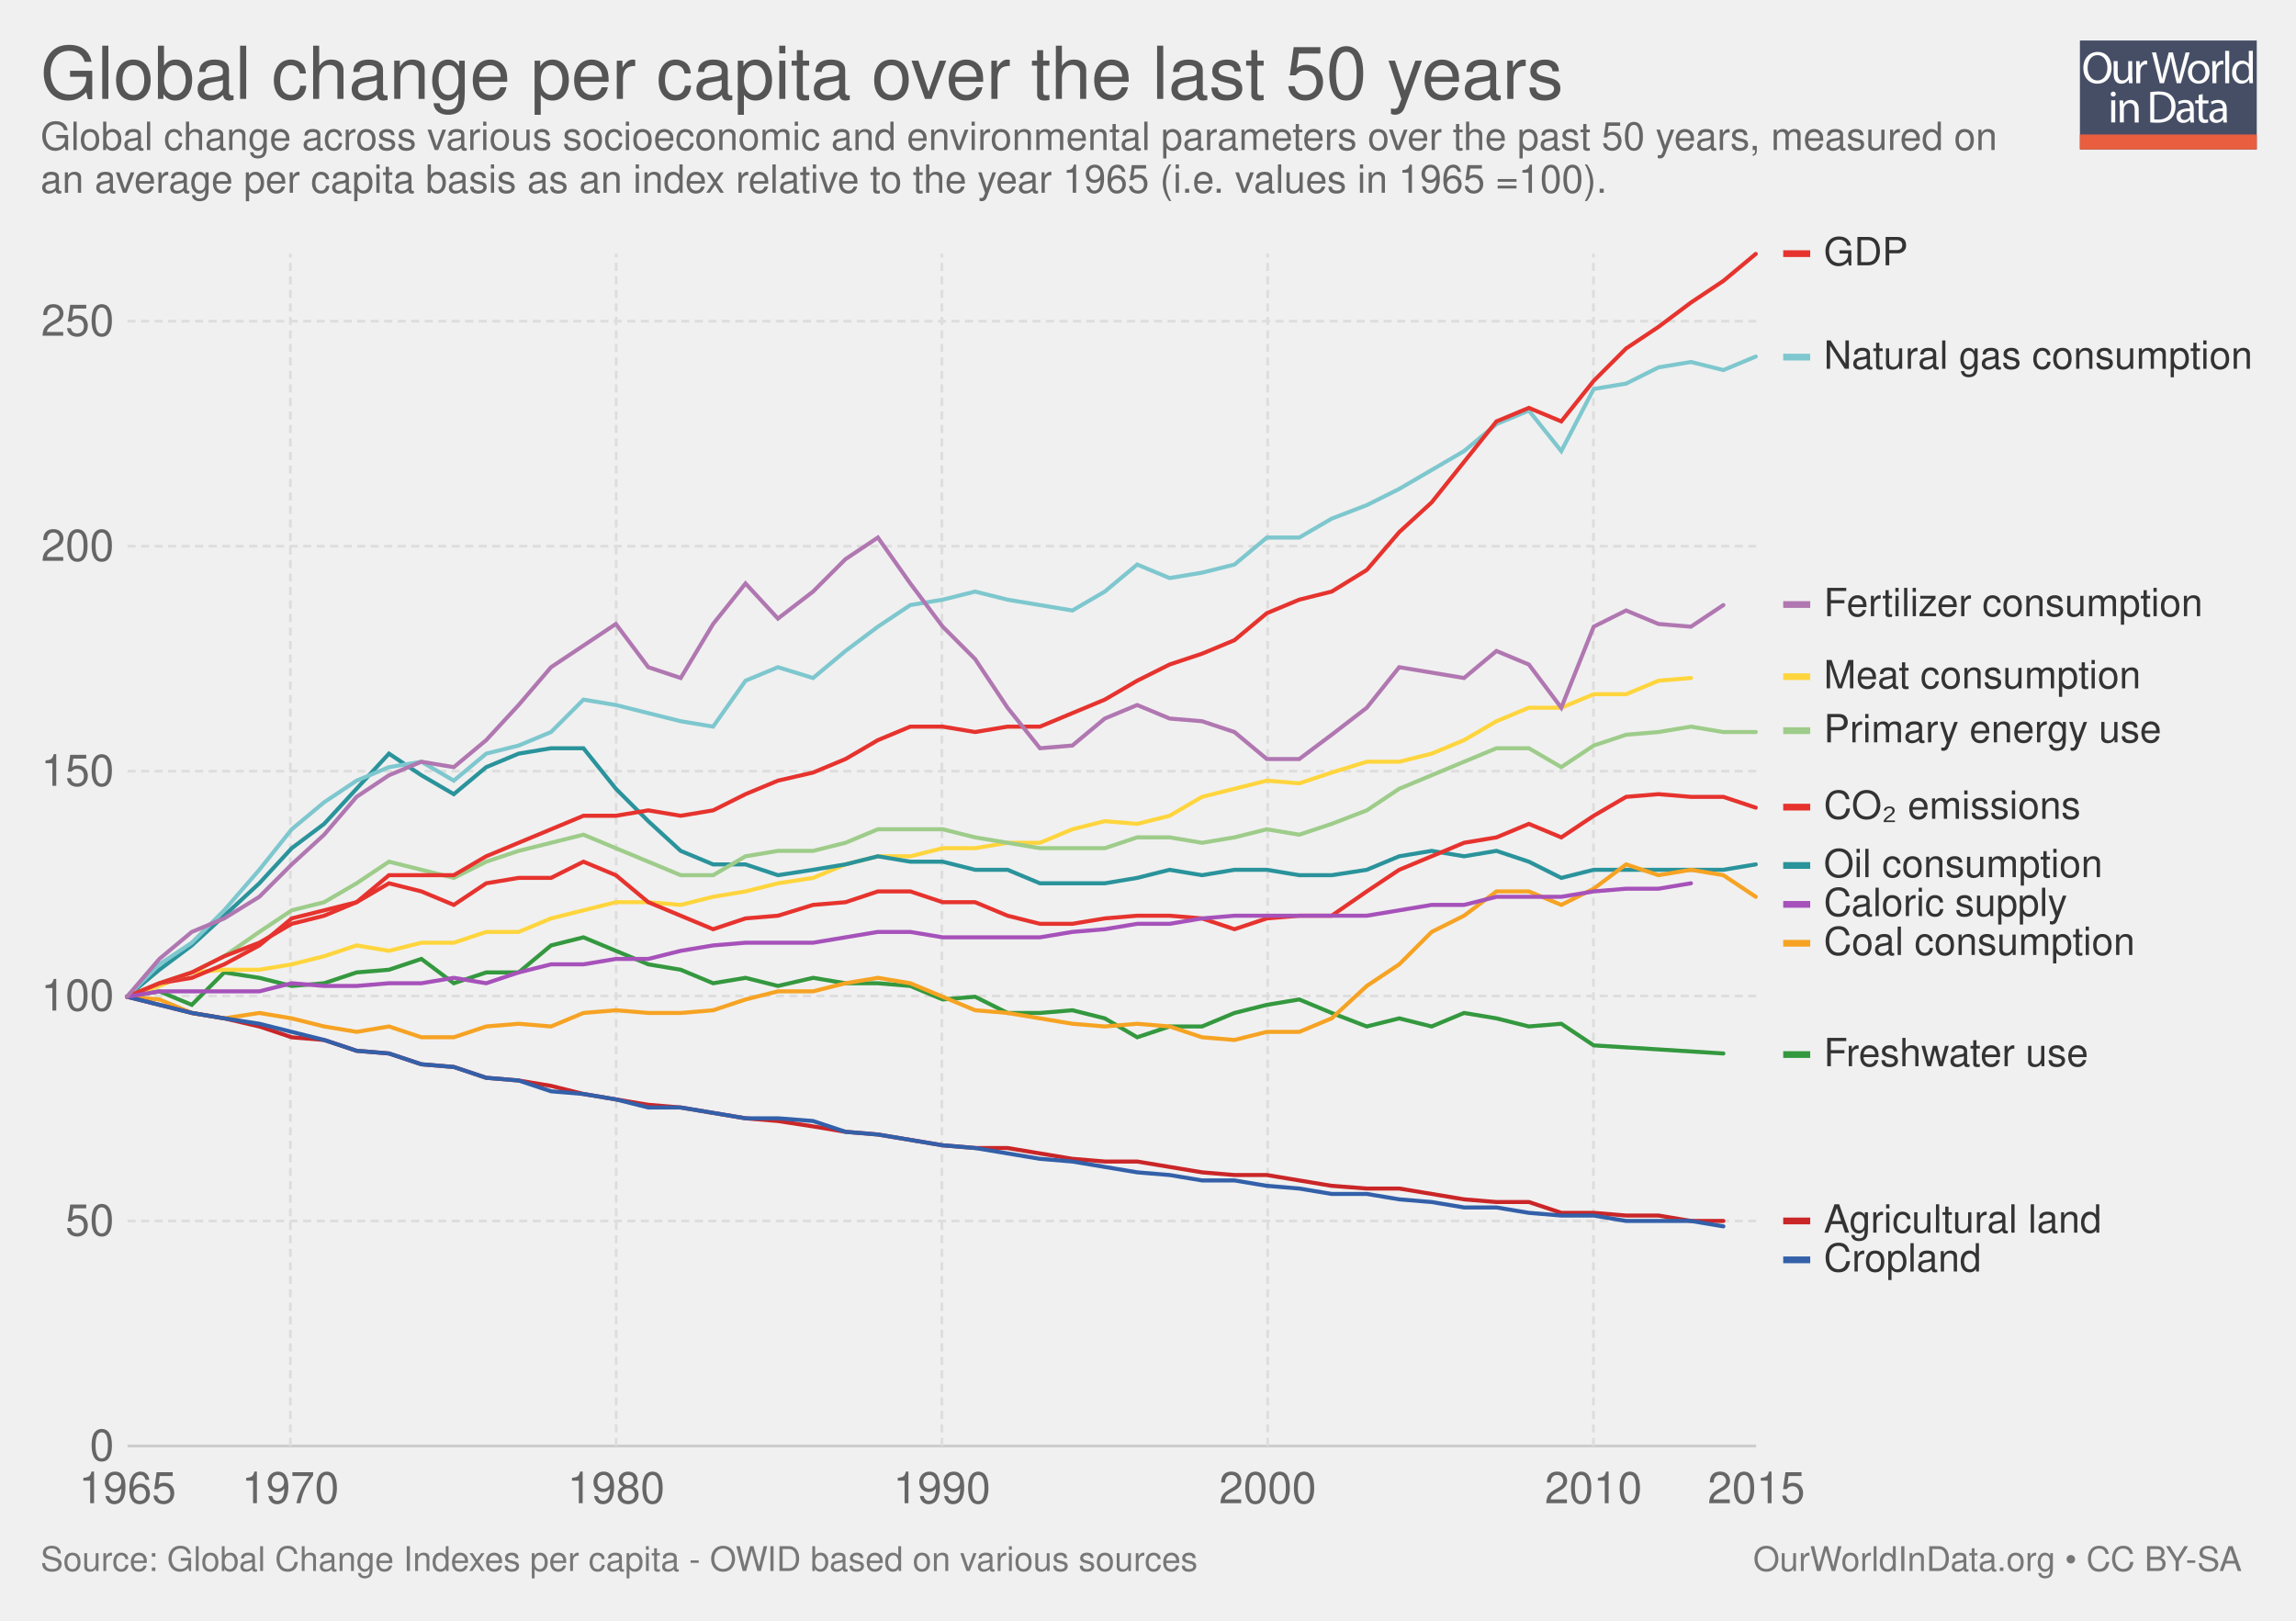
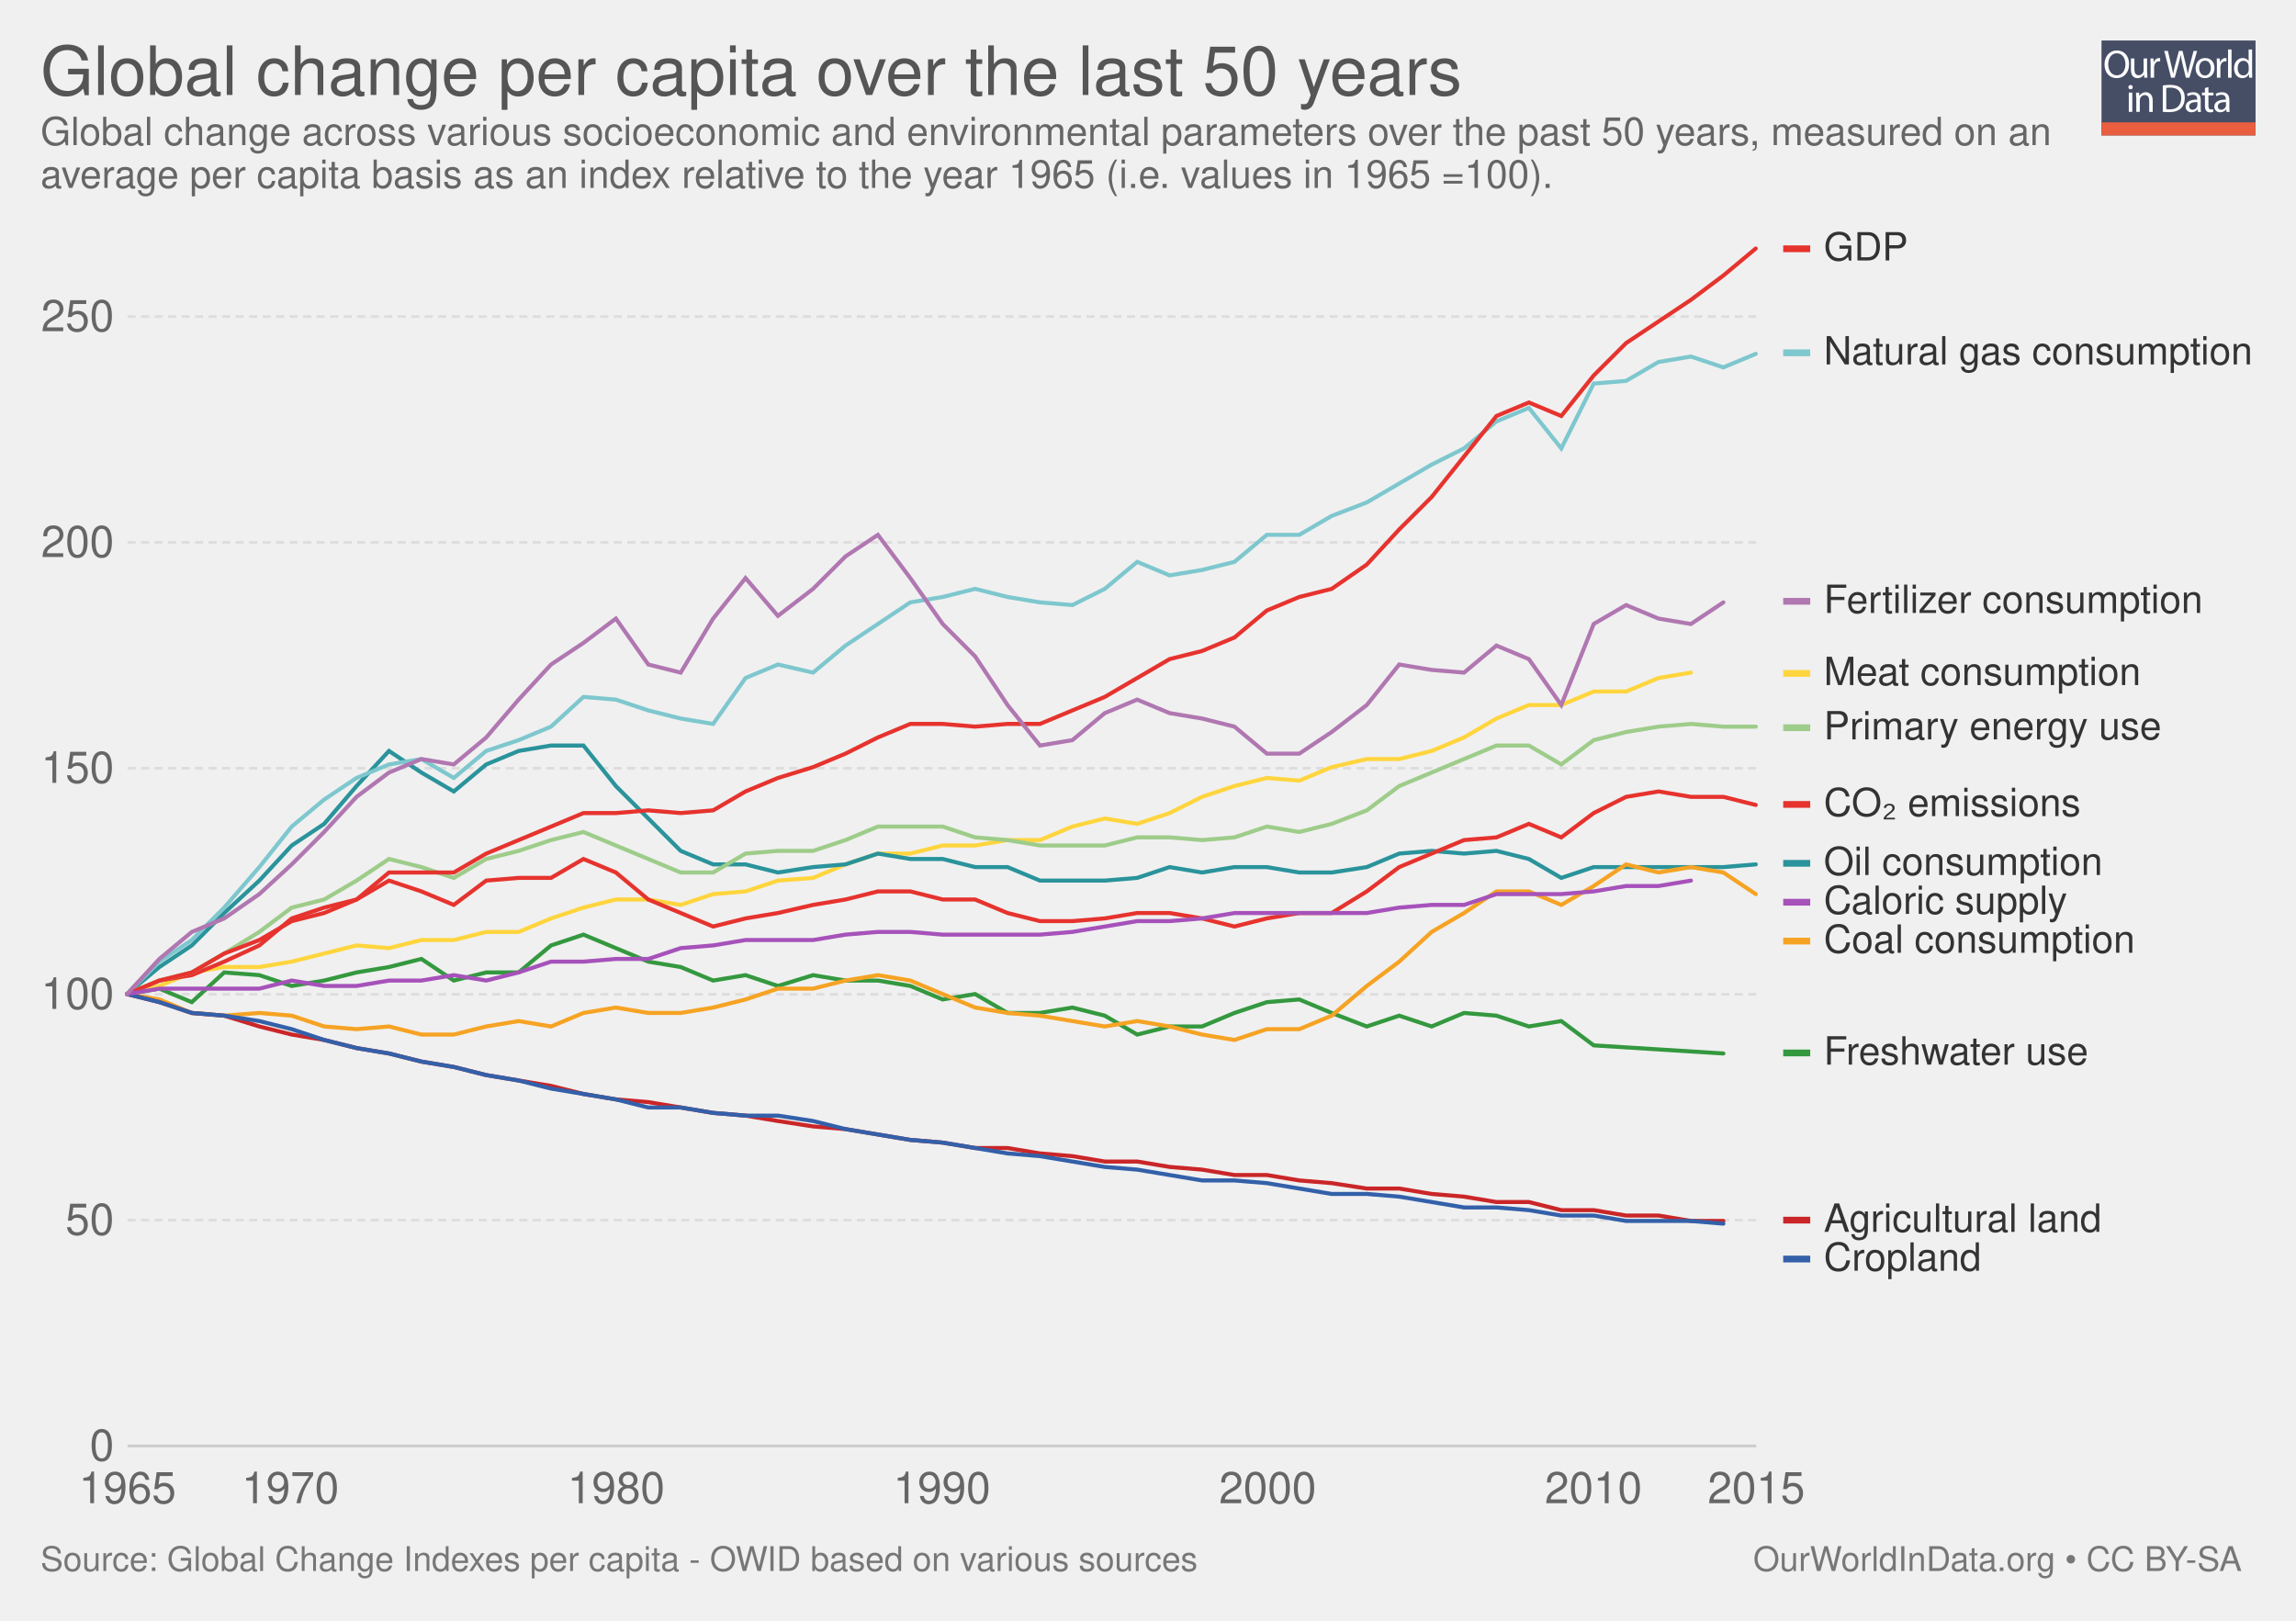
<svg xmlns="http://www.w3.org/2000/svg" xmlns:xlink="http://www.w3.org/1999/xlink" version="1.1" style="font-family: 'Helvetica Neue', Helvetica, Arial, sans-serif; font-size: 18px; background-color: white; text-rendering: optimizeLegibility; -webkit-font-smoothing: antialiased;" width="850" height="600">
  <g class="ChartTab">
    <g class="HeaderView">
-       <g opacity="0.8" transform="translate(770, 15) scale(0.31)">
+       <g opacity="0.8" transform="translate(778, 15) scale(0.27)">
        <a xlink:href="https://ourworldindata.org" target="_blank">
          <g>
            <rect x="0" y="0" fill="#1B2543" width="211.2" height="130.1" />
            <rect x="0" y="112.2" fill="#E63912" width="211.2" height="17.9" />
            <g>
              <rect x="1.2" y="12.3" fill="none" width="210.2" height="99.2" />
              <path fill="#FFFFFF" d="M37.8,32.2c0,12.7-7.7,19.4-17.1,19.4c-9.7,0-16.6-7.5-16.6-18.7c0-11.7,7.3-19.3,17.1-19.3 C31.3,13.7,37.8,21.3,37.8,32.2z M9.2,32.8c0,7.9,4.3,14.9,11.8,14.9c7.5,0,11.8-6.9,11.8-15.3c0-7.3-3.8-14.9-11.8-14.9 C13.1,17.5,9.2,24.8,9.2,32.8z" />
              <path fill="#FFFFFF" d="M62.7,43.8c0,2.7,0.1,5.1,0.2,7.2h-4.3l-0.3-4.3h-0.1c-1.3,2.1-4,4.9-8.8,4.9c-4.2,0-9.1-2.3-9.1-11.6 V24.6h4.8v14.6c0,5,1.5,8.4,5.9,8.4c3.2,0,5.5-2.2,6.3-4.4c0.3-0.7,0.4-1.6,0.4-2.5V24.6h4.8V43.8z" />
              <path fill="#FFFFFF" d="M67.3,32.8c0-3.1-0.1-5.8-0.2-8.2h4.2l0.2,5.2h0.2c1.2-3.5,4.1-5.8,7.3-5.8c0.5,0,0.9,0.1,1.4,0.2v4.5 c-0.5-0.1-1-0.2-1.6-0.2c-3.4,0-5.8,2.6-6.5,6.2c-0.1,0.7-0.2,1.4-0.2,2.2V51h-4.8V32.8z" />
              <path fill="#FFFFFF" d="M95.4,51l-9.4-36.8h5l4.4,18.6c1.1,4.6,2.1,9.2,2.7,12.7h0.1c0.6-3.7,1.8-8,3-12.8l4.9-18.5h5l4.5,18.7 c1,4.4,2,8.7,2.6,12.6h0.1c0.8-4,1.8-8.1,3-12.7l4.9-18.5h4.9L120.6,51h-5L111,31.9c-1.1-4.7-1.9-8.3-2.4-12h-0.1 c-0.7,3.7-1.5,7.3-2.8,12L100.4,51H95.4z" />
              <path fill="#FFFFFF" d="M154.9,37.6c0,9.8-6.8,14-13.2,14c-7.2,0-12.7-5.2-12.7-13.6c0-8.8,5.8-14,13.1-14 C149.8,24,154.9,29.5,154.9,37.6z M133.9,37.9c0,5.8,3.3,10.1,8,10.1c4.6,0,8-4.3,8-10.3c0-4.5-2.2-10.1-7.9-10.1 C136.3,27.6,133.9,32.8,133.9,37.9z" />
              <path fill="#FFFFFF" d="M158.2,32.8c0-3.1-0.1-5.8-0.2-8.2h4.2l0.2,5.2h0.2c1.2-3.5,4.1-5.8,7.3-5.8c0.5,0,0.9,0.1,1.4,0.2v4.5 c-0.5-0.1-1-0.2-1.6-0.2c-3.4,0-5.8,2.6-6.5,6.2c-0.1,0.7-0.2,1.4-0.2,2.2V51h-4.8V32.8z" />
              <path fill="#FFFFFF" d="M173.5,12.3h4.8V51h-4.8V12.3z" />
              <path fill="#FFFFFF" d="M206.5,12.3v31.9c0,2.3,0.1,5,0.2,6.8h-4.3l-0.2-4.6H202c-1.5,2.9-4.7,5.2-9,5.2 c-6.4,0-11.3-5.4-11.3-13.4c-0.1-8.8,5.4-14.2,11.9-14.2c4,0,6.8,1.9,8,4h0.1V12.3H206.5z M201.7,35.4c0-0.6-0.1-1.4-0.2-2 c-0.7-3.1-3.3-5.6-6.9-5.6c-5,0-7.9,4.4-7.9,10.2c0,5.3,2.6,9.8,7.8,9.8c3.2,0,6.2-2.1,7.1-5.7c0.2-0.7,0.2-1.3,0.2-2.1V35.4z" />
              <path fill="#FFFFFF" d="M42.8,64c0.1,1.6-1.1,2.9-3.1,2.9c-1.7,0-2.9-1.3-2.9-2.9c0-1.7,1.3-3,3-3C41.7,61,42.8,62.3,42.8,64z M37.4,97.8V71.4h4.8v26.4H37.4z" />
              <path fill="#FFFFFF" d="M47.5,78.6c0-2.7-0.1-5-0.2-7.1h4.3l0.3,4.4h0.1c1.3-2.5,4.4-5,8.8-5c3.7,0,9.4,2.2,9.4,11.2v15.8h-4.8 V82.6c0-4.3-1.6-7.8-6.1-7.8c-3.2,0-5.6,2.2-6.5,4.9c-0.2,0.6-0.3,1.4-0.3,2.2v15.9h-4.8V78.6z" />
              <path fill="#FFFFFF" d="M84,61.6c2.9-0.4,6.3-0.8,10.1-0.8c6.8,0,11.7,1.6,14.9,4.6c3.3,3,5.2,7.3,5.2,13.2c0,6-1.9,10.9-5.3,14.3 c-3.4,3.4-9.1,5.3-16.3,5.3c-3.4,0-6.2-0.2-8.6-0.4V61.6z M88.8,94.1c1.2,0.2,3,0.3,4.8,0.3c10.2,0,15.7-5.7,15.7-15.6 c0.1-8.7-4.9-14.2-14.9-14.2c-2.5,0-4.3,0.2-5.6,0.5V94.1z" />
              <path fill="#FFFFFF" d="M132.1,97.8l-0.4-3.3h-0.2c-1.5,2.1-4.3,3.9-8.1,3.9c-5.4,0-8.1-3.8-8.1-7.6c0-6.4,5.7-9.9,15.9-9.8v-0.5 c0-2.2-0.6-6.1-6-6.1c-2.5,0-5,0.8-6.9,2l-1.1-3.2c2.2-1.4,5.4-2.3,8.7-2.3c8.1,0,10.1,5.5,10.1,10.8v9.9c0,2.3,0.1,4.5,0.4,6.3 H132.1z M131.4,84.4c-5.3-0.1-11.2,0.8-11.2,5.9c0,3.1,2.1,4.6,4.5,4.6c3.4,0,5.6-2.2,6.4-4.4c0.2-0.5,0.3-1,0.3-1.5V84.4z" />
              <path fill="#FFFFFF" d="M146.6,63.9v7.6h6.9v3.7h-6.9v14.2c0,3.3,0.9,5.1,3.6,5.1c1.3,0,2.2-0.2,2.8-0.3l0.2,3.6 c-0.9,0.4-2.4,0.7-4.3,0.7c-2.2,0-4-0.7-5.2-2c-1.4-1.4-1.9-3.8-1.9-6.9V75.1h-4.1v-3.7h4.1v-6.3L146.6,63.9z" />
              <path fill="#FFFFFF" d="M171.4,97.8l-0.4-3.3h-0.2c-1.5,2.1-4.3,3.9-8.1,3.9c-5.4,0-8.1-3.8-8.1-7.6c0-6.4,5.7-9.9,15.9-9.8v-0.5 c0-2.2-0.6-6.1-6-6.1c-2.5,0-5,0.8-6.9,2l-1.1-3.2c2.2-1.4,5.4-2.3,8.7-2.3c8.1,0,10.1,5.5,10.1,10.8v9.9c0,2.3,0.1,4.5,0.4,6.3 H171.4z M170.7,84.4c-5.3-0.1-11.2,0.8-11.2,5.9c0,3.1,2.1,4.6,4.5,4.6c3.4,0,5.6-2.2,6.4-4.4c0.2-0.5,0.3-1,0.3-1.5V84.4z" />
            </g>
          </g>
        </a>
      </g>
      <a href="https://ourworldindata.org/grapher/global-change-per-capita-over-the-last-50-years" target="_blank">
-         <text font-size="27.00" x="15.0" y="36.6" fill="#555">
-           <tspan x="15" y="36.6">Global change per capita over the last 50 years</tspan>
+         <text font-size="25.20" x="15.0" y="35.2" fill="#555">
+           <tspan x="15" y="35.16">Global change per capita over the last 50 years</tspan>
        </text>
      </a>
-       <text font-size="14.40" x="15.0" y="55.5" fill="#666">
-         <tspan x="15" y="55.52">Global change across various socioeconomic and environmental parameters over the past 50 years, measured on</tspan>
-         <tspan x="15" y="71.36">an average per capita basis as an index relative to the year 1965 (i.e. values in 1965 =100).</tspan>
+       <text font-size="14.40" x="15.0" y="53.7" fill="#666">
+         <tspan x="15" y="53.72">Global change across various socioeconomic and environmental parameters over the past 50 years, measured on an</tspan>
+         <tspan x="15" y="69.56">average per capita basis as an index relative to the year 1965 (i.e. values in 1965 =100).</tspan>
      </text>
    </g>
    <g class="LineChart">
      <defs>
-         <clipPath id="boundsClip-83">
-           <rect x="37.216" y="0" width="830" height="925.2" />
+         <clipPath id="boundsClip-1">
+           <rect x="37.216" y="0" width="830" height="928.8" />
        </clipPath>
      </defs>
      <g class="AxisBoxView">
        <g class="HorizontalAxis">
          <text x="47.2" y="556.5" fill="#666" text-anchor="middle" font-size="16.2">1965</text>
          <text x="107.5" y="556.5" fill="#666" text-anchor="middle" font-size="16.2">1970</text>
          <text x="228.1" y="556.5" fill="#666" text-anchor="middle" font-size="16.2">1980</text>
          <text x="348.7" y="556.5" fill="#666" text-anchor="middle" font-size="16.2">1990</text>
          <text x="469.3" y="556.5" fill="#666" text-anchor="middle" font-size="16.2">2000</text>
          <text x="589.9" y="556.5" fill="#666" text-anchor="middle" font-size="16.2">2010</text>
          <text x="650.2" y="556.5" fill="#666" text-anchor="middle" font-size="16.2">2015</text>
        </g>
        <g class="VerticalAxis">
          <text x="42.22" y="535.3" fill="#666" dominant-baseline="middle" text-anchor="end" font-size="16.2">0</text>
-           <text x="42.22" y="452" fill="#666" dominant-baseline="middle" text-anchor="end" font-size="16.2">50</text>
-           <text x="42.22" y="368.7" fill="#666" dominant-baseline="middle" text-anchor="end" font-size="16.2">100</text>
-           <text x="42.22" y="285.5" fill="#666" dominant-baseline="middle" text-anchor="end" font-size="16.2">150</text>
-           <text x="42.22" y="202.2" fill="#666" dominant-baseline="middle" text-anchor="end" font-size="16.2">200</text>
-           <text x="42.22" y="118.9" fill="#666" dominant-baseline="middle" text-anchor="end" font-size="16.2">250</text>
+           <text x="42.22" y="451.7" fill="#666" dominant-baseline="middle" text-anchor="end" font-size="16.2">50</text>
+           <text x="42.22" y="368.1" fill="#666" dominant-baseline="middle" text-anchor="end" font-size="16.2">100</text>
+           <text x="42.22" y="284.4" fill="#666" dominant-baseline="middle" text-anchor="end" font-size="16.2">150</text>
+           <text x="42.22" y="200.8" fill="#666" dominant-baseline="middle" text-anchor="end" font-size="16.2">200</text>
+           <text x="42.22" y="117.2" fill="#666" dominant-baseline="middle" text-anchor="end" font-size="16.2">250</text>
        </g>
        <g class="AxisGridLines">
          <line x1="47.22" y1="535.3" x2="650.16" y2="535.3" stroke="#ccc" />
-           <line x1="47.22" y1="452" x2="650.16" y2="452" stroke="#ddd" stroke-dasharray="3,2" />
-           <line x1="47.22" y1="368.7" x2="650.16" y2="368.7" stroke="#ddd" stroke-dasharray="3,2" />
-           <line x1="47.22" y1="285.5" x2="650.16" y2="285.5" stroke="#ddd" stroke-dasharray="3,2" />
-           <line x1="47.22" y1="202.2" x2="650.16" y2="202.2" stroke="#ddd" stroke-dasharray="3,2" />
-           <line x1="47.22" y1="118.9" x2="650.16" y2="118.9" stroke="#ddd" stroke-dasharray="3,2" />
-         </g>
-         <g class="AxisGridLines">
-           <line x1="107.5" y1="535.30" x2="107.5" y2="93.90" stroke="#ddd" stroke-dasharray="3,2" />
-           <line x1="228.1" y1="535.30" x2="228.1" y2="93.90" stroke="#ddd" stroke-dasharray="3,2" />
-           <line x1="348.7" y1="535.30" x2="348.7" y2="93.90" stroke="#ddd" stroke-dasharray="3,2" />
-           <line x1="469.3" y1="535.30" x2="469.3" y2="93.90" stroke="#ddd" stroke-dasharray="3,2" />
-           <line x1="589.9" y1="535.30" x2="589.9" y2="93.90" stroke="#ddd" stroke-dasharray="3,2" />
-         </g>
-       </g>
-       <g clip-path="url(#boundsClip-83)">
+           <line x1="47.22" y1="451.7" x2="650.16" y2="451.7" stroke="#ddd" stroke-dasharray="3,2" />
+           <line x1="47.22" y1="368.1" x2="650.16" y2="368.1" stroke="#ddd" stroke-dasharray="3,2" />
+           <line x1="47.22" y1="284.4" x2="650.16" y2="284.4" stroke="#ddd" stroke-dasharray="3,2" />
+           <line x1="47.22" y1="200.8" x2="650.16" y2="200.8" stroke="#ddd" stroke-dasharray="3,2" />
+           <line x1="47.22" y1="117.2" x2="650.16" y2="117.2" stroke="#ddd" stroke-dasharray="3,2" />
+         </g>
+       </g>
+       <g clip-path="url(#boundsClip-1)">
        <g class="HeightedLegend clickable">
          <g class="legendMark">
-             <rect x="660.16" y="86.7" width="46.248" height="14.4" fill="#fff" opacity="0" />
-             <rect x="660.16" y="92.65" width="10" height="2.5" fill="#e6332e" />
-             <text font-size="14.40" x="675.2" y="98.2" fill="#333">
-               <tspan x="675.16" y="98.22">GDP</tspan>
-             </text>
-           </g>
-           <g class="legendMark">
-             <rect x="660.16" y="125" width="174.84" height="14.4" fill="#fff" opacity="0" />
-             <rect x="660.16" y="130.95" width="10" height="2.5" fill="#7ec7ce" />
-             <text font-size="14.40" x="675.2" y="136.5" fill="#333">
-               <tspan x="675.16" y="136.52">Natural gas consumption</tspan>
-             </text>
-           </g>
-           <g class="legendMark">
-             <rect x="660.16" y="216.6" width="156.12" height="14.4" fill="#fff" opacity="0" />
-             <rect x="660.16" y="222.55" width="10" height="2.5" fill="#b077b1" />
-             <text font-size="14.40" x="675.2" y="228.1" fill="#333">
-               <tspan x="675.16" y="228.12">Fertilizer consumption</tspan>
-             </text>
-           </g>
-           <g class="legendMark">
-             <rect x="660.16" y="243.3" width="133.08" height="14.4" fill="#fff" opacity="0" />
-             <rect x="660.16" y="249.25" width="10" height="2.5" fill="#ffd53e" />
-             <text font-size="14.40" x="675.2" y="254.8" fill="#333">
-               <tspan x="675.16" y="254.82">Meat consumption</tspan>
-             </text>
-           </g>
-           <g class="legendMark">
-             <rect x="660.16" y="263.3" width="140.136" height="14.4" fill="#fff" opacity="0" />
-             <rect x="660.16" y="269.25" width="10" height="2.5" fill="#9ecc8a" />
-             <text font-size="14.40" x="675.2" y="274.8" fill="#333">
-               <tspan x="675.16" y="274.82">Primary energy use</tspan>
-             </text>
-           </g>
-           <g class="legendMark">
-             <rect x="660.16" y="291.6" width="111.912" height="14.4" fill="#fff" opacity="0" />
-             <rect x="660.16" y="297.55" width="10" height="2.5" fill="#e6332e" />
-             <text font-size="14.40" x="675.2" y="303.1" fill="#333">
-               <tspan x="675.16" y="303.12">CO₂ emissions</tspan>
-             </text>
-           </g>
-           <g class="legendMark">
-             <rect x="660.16" y="313.2" width="118.536" height="14.4" fill="#fff" opacity="0" />
-             <rect x="660.16" y="319.15" width="10" height="2.5" fill="#2a939b" />
-             <text font-size="14.40" x="675.2" y="324.7" fill="#333">
-               <tspan x="675.16" y="324.72">Oil consumption</tspan>
-             </text>
-           </g>
-           <g class="legendMark">
-             <rect x="660.16" y="327.6" width="105.576" height="14.4" fill="#fff" opacity="0" />
-             <rect x="660.16" y="333.55" width="10" height="2.5" fill="#a652ba" />
-             <text font-size="14.40" x="675.2" y="339.1" fill="#333">
-               <tspan x="675.16" y="339.12">Caloric supply</tspan>
-             </text>
-           </g>
-           <g class="legendMark">
-             <rect x="660.16" y="342" width="130.632" height="14.4" fill="#fff" opacity="0" />
-             <rect x="660.16" y="347.95" width="10" height="2.5" fill="#f6a324" />
-             <text font-size="14.40" x="675.2" y="353.5" fill="#333">
-               <tspan x="675.16" y="353.52">Coal consumption</tspan>
-             </text>
-           </g>
-           <g class="legendMark">
-             <rect x="660.16" y="383.2" width="114.504" height="14.4" fill="#fff" opacity="0" />
-             <rect x="660.16" y="389.15" width="10" height="2.5" fill="#34983f" />
-             <text font-size="14.40" x="675.2" y="394.7" fill="#333">
-               <tspan x="675.16" y="394.72">Freshwater use</tspan>
-             </text>
-           </g>
-           <g class="legendMark">
-             <rect x="660.16" y="444.8" width="118.536" height="14.4" fill="#fff" opacity="0" />
-             <rect x="660.16" y="450.75" width="10" height="2.5" fill="#ca2628" />
-             <text font-size="14.40" x="675.2" y="456.3" fill="#333">
-               <tspan x="675.16" y="456.32">Agricultural land</tspan>
-             </text>
-           </g>
-           <g class="legendMark">
-             <rect x="660.16" y="459.2" width="73.608" height="14.4" fill="#fff" opacity="0" />
-             <rect x="660.16" y="465.15" width="10" height="2.5" fill="#3360a9" />
-             <text font-size="14.40" x="675.2" y="470.7" fill="#333">
-               <tspan x="675.16" y="470.72">Cropland</tspan>
+             <rect x="660.16" y="84.9" width="46.248" height="14.4" fill="#fff" opacity="0" />
+             <rect x="660.16" y="90.85" width="10" height="2.5" fill="#e6332e" />
+             <text font-size="14.40" x="675.2" y="96.4" fill="#333">
+               <tspan x="675.16" y="96.42">GDP</tspan>
+             </text>
+           </g>
+           <g class="legendMark">
+             <rect x="660.16" y="123.4" width="174.84" height="14.4" fill="#fff" opacity="0" />
+             <rect x="660.16" y="129.35" width="10" height="2.5" fill="#7ec7ce" />
+             <text font-size="14.40" x="675.2" y="134.9" fill="#333">
+               <tspan x="675.16" y="134.92">Natural gas consumption</tspan>
+             </text>
+           </g>
+           <g class="legendMark">
+             <rect x="660.16" y="215.4" width="156.12" height="14.4" fill="#fff" opacity="0" />
+             <rect x="660.16" y="221.35" width="10" height="2.5" fill="#b077b1" />
+             <text font-size="14.40" x="675.2" y="226.9" fill="#333">
+               <tspan x="675.16" y="226.92">Fertilizer consumption</tspan>
+             </text>
+           </g>
+           <g class="legendMark">
+             <rect x="660.16" y="242.1" width="133.08" height="14.4" fill="#fff" opacity="0" />
+             <rect x="660.16" y="248.05" width="10" height="2.5" fill="#ffd53e" />
+             <text font-size="14.40" x="675.2" y="253.6" fill="#333">
+               <tspan x="675.16" y="253.62">Meat consumption</tspan>
+             </text>
+           </g>
+           <g class="legendMark">
+             <rect x="660.16" y="262.2" width="140.136" height="14.4" fill="#fff" opacity="0" />
+             <rect x="660.16" y="268.15" width="10" height="2.5" fill="#9ecc8a" />
+             <text font-size="14.40" x="675.2" y="273.7" fill="#333">
+               <tspan x="675.16" y="273.72">Primary energy use</tspan>
+             </text>
+           </g>
+           <g class="legendMark">
+             <rect x="660.16" y="290.6" width="111.912" height="14.4" fill="#fff" opacity="0" />
+             <rect x="660.16" y="296.55" width="10" height="2.5" fill="#e6332e" />
+             <text font-size="14.40" x="675.2" y="302.1" fill="#333">
+               <tspan x="675.16" y="302.12">CO₂ emissions</tspan>
+             </text>
+           </g>
+           <g class="legendMark">
+             <rect x="660.16" y="312.4" width="118.536" height="14.4" fill="#fff" opacity="0" />
+             <rect x="660.16" y="318.35" width="10" height="2.5" fill="#2a939b" />
+             <text font-size="14.40" x="675.2" y="323.9" fill="#333">
+               <tspan x="675.16" y="323.92">Oil consumption</tspan>
+             </text>
+           </g>
+           <g class="legendMark">
+             <rect x="660.16" y="326.8" width="105.576" height="14.4" fill="#fff" opacity="0" />
+             <rect x="660.16" y="332.75" width="10" height="2.5" fill="#a652ba" />
+             <text font-size="14.40" x="675.2" y="338.3" fill="#333">
+               <tspan x="675.16" y="338.32">Caloric supply</tspan>
+             </text>
+           </g>
+           <g class="legendMark">
+             <rect x="660.16" y="341.2" width="130.632" height="14.4" fill="#fff" opacity="0" />
+             <rect x="660.16" y="347.15" width="10" height="2.5" fill="#f6a324" />
+             <text font-size="14.40" x="675.2" y="352.7" fill="#333">
+               <tspan x="675.16" y="352.72">Coal consumption</tspan>
+             </text>
+           </g>
+           <g class="legendMark">
+             <rect x="660.16" y="382.6" width="114.504" height="14.4" fill="#fff" opacity="0" />
+             <rect x="660.16" y="388.55" width="10" height="2.5" fill="#34983f" />
+             <text font-size="14.40" x="675.2" y="394.1" fill="#333">
+               <tspan x="675.16" y="394.12">Freshwater use</tspan>
+             </text>
+           </g>
+           <g class="legendMark">
+             <rect x="660.16" y="444.5" width="118.536" height="14.4" fill="#fff" opacity="0" />
+             <rect x="660.16" y="450.45" width="10" height="2.5" fill="#ca2628" />
+             <text font-size="14.40" x="675.2" y="456.0" fill="#333">
+               <tspan x="675.16" y="456.02">Agricultural land</tspan>
+             </text>
+           </g>
+           <g class="legendMark">
+             <rect x="660.16" y="458.9" width="73.608" height="14.4" fill="#fff" opacity="0" />
+             <rect x="660.16" y="464.85" width="10" height="2.5" fill="#3360a9" />
+             <text font-size="14.40" x="675.2" y="470.4" fill="#333">
+               <tspan x="675.16" y="470.42">Cropland</tspan>
            </text>
          </g>
        </g>
        <g class="Lines">
-           <rect x="47" y="94" width="603" height="441" fill="rgba(255,255,255,0)" opacity="0" />
+           <rect x="47" y="92" width="603" height="443" fill="rgba(255,255,255,0)" opacity="0" />
          <g class="key-World_0">
-             <path stroke="#34983f" stroke-linecap="round" d="M47 369L59 367L71 372L83 360L96 362L108 365L120 364L132 360L144 359L156 355L168 364L180 360L192 360L204 350L216 347L228 352L240 357L252 359L264 364L276 362L288 365L301 362L313 364L325 364L337 365L349 370L361 369L373 375L385 375L397 374L409 377L421 384L433 380L445 380L457 375L469 372L481 370L493 375L506 380L518 377L530 380L542 375L554 377L566 380L578 379L590 387L638 390" fill="none" stroke-width="1.5" />
+             <path stroke="#34983f" stroke-linecap="round" d="M47 368L59 366L71 371L83 360L96 361L108 365L120 363L132 360L144 358L156 355L168 363L180 360L192 360L204 350L216 346L228 351L240 356L252 358L264 363L276 361L288 365L301 361L313 363L325 363L337 365L349 370L361 368L373 375L385 375L397 373L409 376L421 383L433 380L445 380L457 375L469 371L481 370L493 375L506 380L518 376L530 380L542 375L554 376L566 380L578 378L590 387L638 390" fill="none" stroke-width="1.5" />
          </g>
          <g class="key-World_1">
-             <path stroke="#ffd53e" stroke-linecap="round" d="M47 369L59 365L71 360L83 359L96 359L108 357L120 354L132 350L144 352L156 349L168 349L180 345L192 345L204 340L216 337L228 334L240 334L252 335L264 332L276 330L288 327L301 325L313 320L325 317L337 317L349 314L361 314L373 312L385 312L397 307L409 304L421 305L433 302L445 295L457 292L469 289L481 290L493 286L506 282L518 282L530 279L542 274L554 267L566 262L578 262L590 257L602 257L614 252L626 251" fill="none" stroke-width="1.5" />
+             <path stroke="#ffd53e" stroke-linecap="round" d="M47 368L59 365L71 360L83 358L96 358L108 356L120 353L132 350L144 351L156 348L168 348L180 345L192 345L204 340L216 336L228 333L240 333L252 335L264 331L276 330L288 326L301 325L313 320L325 316L337 316L349 313L361 313L373 311L385 311L397 306L409 303L421 305L433 301L445 295L457 291L469 288L481 289L493 284L506 281L518 281L530 278L542 273L554 266L566 261L578 261L590 256L602 256L614 251L626 249" fill="none" stroke-width="1.5" />
          </g>
          <g class="key-World_10">
-             <path stroke="#2a939b" stroke-linecap="round" d="M47 369L59 359L71 350L83 339L96 327L108 314L120 305L132 292L144 279L156 287L168 294L180 284L192 279L204 277L216 277L228 292L240 304L252 315L264 320L276 320L288 324L301 322L313 320L325 317L337 319L349 319L361 322L373 322L385 327L397 327L409 327L421 325L433 322L445 324L457 322L469 322L481 324L493 324L506 322L518 317L530 315L542 317L554 315L566 319L578 325L590 322L602 322L614 322L626 322L638 322L650 320" fill="none" stroke-width="1.5" />
+             <path stroke="#2a939b" stroke-linecap="round" d="M47 368L59 358L71 350L83 338L96 326L108 313L120 305L132 291L144 278L156 286L168 293L180 283L192 278L204 276L216 276L228 291L240 303L252 315L264 320L276 320L288 323L301 321L313 320L325 316L337 318L349 318L361 321L373 321L385 326L397 326L409 326L421 325L433 321L445 323L457 321L469 321L481 323L493 323L506 321L518 316L530 315L542 316L554 315L566 318L578 325L590 321L602 321L614 321L626 321L638 321L650 320" fill="none" stroke-width="1.5" />
          </g>
          <g class="key-World_11">
-             <path stroke="#7ec7ce" stroke-linecap="round" d="M47 369L59 357L71 349L83 337L96 322L108 307L120 297L132 289L144 284L156 282L168 289L180 279L192 276L204 271L216 259L228 261L240 264L252 267L264 269L276 252L288 247L301 251L313 241L325 232L337 224L349 222L361 219L373 222L385 224L397 226L409 219L421 209L433 214L445 212L457 209L469 199L481 199L493 192L506 187L518 181L530 174L542 167L554 157L566 152L578 167L590 144L602 142L614 136L626 134L638 137L650 132" fill="none" stroke-width="1.5" />
+             <path stroke="#7ec7ce" stroke-linecap="round" d="M47 368L59 356L71 348L83 336L96 321L108 306L120 296L132 288L144 283L156 281L168 288L180 278L192 274L204 269L216 258L228 259L240 263L252 266L264 268L276 251L288 246L301 249L313 239L325 231L337 223L349 221L361 218L373 221L385 223L397 224L409 218L421 208L433 213L445 211L457 208L469 198L481 198L493 191L506 186L518 179L530 172L542 166L554 156L566 151L578 166L590 142L602 141L614 134L626 132L638 136L650 131" fill="none" stroke-width="1.5" />
          </g>
          <g class="key-World_12">
-             <path stroke="#f6a324" stroke-linecap="round" d="M47 369L59 370L71 375L83 377L96 375L108 377L120 380L132 382L144 380L156 384L168 384L180 380L192 379L204 380L216 375L228 374L240 375L252 375L264 374L276 370L288 367L301 367L313 364L325 362L337 364L349 369L361 374L373 375L385 377L397 379L409 380L421 379L433 380L445 384L457 385L469 382L481 382L493 377L506 365L518 357L530 345L542 339L554 330L566 330L578 335L590 329L602 320L614 324L626 322L638 324L650 332" fill="none" stroke-width="1.5" />
+             <path stroke="#f6a324" stroke-linecap="round" d="M47 368L59 370L71 375L83 376L96 375L108 376L120 380L132 381L144 380L156 383L168 383L180 380L192 378L204 380L216 375L228 373L240 375L252 375L264 373L276 370L288 366L301 366L313 363L325 361L337 363L349 368L361 373L373 375L385 376L397 378L409 380L421 378L433 380L445 383L457 385L469 381L481 381L493 376L506 365L518 356L530 345L542 338L554 330L566 330L578 335L590 328L602 320L614 323L626 321L638 323L650 331" fill="none" stroke-width="1.5" />
          </g>
          <g class="key-World_2">
-             <path stroke="#e6332e" stroke-linecap="round" d="M47 369L59 364L71 362L83 357L96 350L108 340L120 337L132 334L144 327L156 330L168 335L180 327L192 325L204 325L216 319L228 324L240 334L252 339L264 344L276 340L288 339L301 335L313 334L325 330L337 330L349 334L361 334L373 339L385 342L397 342L409 340L421 339L433 339L445 340L457 344L469 340L481 339L493 339L506 330L518 322L530 317L542 312L554 310L566 305L578 310L590 302L602 295L614 294L626 295L638 295L650 299" fill="none" stroke-width="1.5" />
+             <path stroke="#e6332e" stroke-linecap="round" d="M47 368L59 363L71 361L83 356L96 350L108 340L120 336L132 333L144 326L156 330L168 335L180 326L192 325L204 325L216 318L228 323L240 333L252 338L264 343L276 340L288 338L301 335L313 333L325 330L337 330L349 333L361 333L373 338L385 341L397 341L409 340L421 338L433 338L445 340L457 343L469 340L481 338L493 338L506 330L518 321L530 316L542 311L554 310L566 305L578 310L590 301L602 295L614 293L626 295L638 295L650 298" fill="none" stroke-width="1.5" />
          </g>
          <g class="key-World_3">
-             <path stroke="#9ecc8a" stroke-linecap="round" d="M47 369L59 364L71 360L83 354L96 345L108 337L120 334L132 327L144 319L156 322L168 325L180 319L192 315L204 312L216 309L228 314L240 319L252 324L264 324L276 317L288 315L301 315L313 312L325 307L337 307L349 307L361 310L373 312L385 314L397 314L409 314L421 310L433 310L445 312L457 310L469 307L481 309L493 305L506 300L518 292L530 287L542 282L554 277L566 277L578 284L590 276L602 272L614 271L626 269L638 271L650 271" fill="none" stroke-width="1.5" />
+             <path stroke="#9ecc8a" stroke-linecap="round" d="M47 368L59 363L71 360L83 353L96 345L108 336L120 333L132 326L144 318L156 321L168 325L180 318L192 315L204 311L216 308L228 313L240 318L252 323L264 323L276 316L288 315L301 315L313 311L325 306L337 306L349 306L361 310L373 311L385 313L397 313L409 313L421 310L433 310L445 311L457 310L469 306L481 308L493 305L506 300L518 291L530 286L542 281L554 276L566 276L578 283L590 274L602 271L614 269L626 268L638 269L650 269" fill="none" stroke-width="1.5" />
          </g>
          <g class="key-World_4">
-             <path stroke="#ca2628" stroke-linecap="round" d="M47 369L59 372L71 375L83 377L96 380L108 384L120 385L132 389L144 390L156 394L168 395L180 399L192 400L204 402L216 405L228 407L240 409L252 410L264 412L276 414L288 415L301 417L313 419L325 420L337 422L349 424L361 425L373 425L385 427L397 429L409 430L421 430L433 432L445 434L457 435L469 435L481 437L493 439L506 440L518 440L530 442L542 444L554 445L566 445L578 449L590 449L602 450L614 450L626 452L638 452" fill="none" stroke-width="1.5" />
+             <path stroke="#ca2628" stroke-linecap="round" d="M47 368L59 371L71 375L83 376L96 380L108 383L120 385L132 388L144 390L156 393L168 395L180 398L192 400L204 402L216 405L228 407L240 408L252 410L264 412L276 413L288 415L301 417L313 418L325 420L337 422L349 423L361 425L373 425L385 427L397 428L409 430L421 430L433 432L445 433L457 435L469 435L481 437L493 438L506 440L518 440L530 442L542 443L554 445L566 445L578 448L590 448L602 450L614 450L626 452L638 452" fill="none" stroke-width="1.5" />
          </g>
          <g class="key-World_5">
-             <path stroke="#3360a9" stroke-linecap="round" d="M47 369L59 372L71 375L83 377L96 379L108 382L120 385L132 389L144 390L156 394L168 395L180 399L192 400L204 404L216 405L228 407L240 410L252 410L264 412L276 414L288 414L301 415L313 419L325 420L337 422L349 424L361 425L373 427L385 429L397 430L409 432L421 434L433 435L445 437L457 437L469 439L481 440L493 442L506 442L518 444L530 445L542 447L554 447L566 449L578 450L590 450L602 452L614 452L626 452L638 454" fill="none" stroke-width="1.5" />
+             <path stroke="#3360a9" stroke-linecap="round" d="M47 368L59 371L71 375L83 376L96 378L108 381L120 385L132 388L144 390L156 393L168 395L180 398L192 400L204 403L216 405L228 407L240 410L252 410L264 412L276 413L288 413L301 415L313 418L325 420L337 422L349 423L361 425L373 427L385 428L397 430L409 432L421 433L433 435L445 437L457 437L469 438L481 440L493 442L506 442L518 443L530 445L542 447L554 447L566 448L578 450L590 450L602 452L614 452L626 452L638 453" fill="none" stroke-width="1.5" />
          </g>
          <g class="key-World_7">
-             <path stroke="#e6332e" stroke-linecap="round" d="M47 369L59 364L71 360L83 354L96 349L108 342L120 339L132 334L144 324L156 324L168 324L180 317L192 312L204 307L216 302L228 302L240 300L252 302L264 300L276 294L288 289L301 286L313 281L325 274L337 269L349 269L361 271L373 269L385 269L397 264L409 259L421 252L433 246L445 242L457 237L469 227L481 222L493 219L506 211L518 197L530 186L542 171L554 156L566 151L578 156L590 141L602 129L614 121L626 112L638 104L650 94" fill="none" stroke-width="1.5" />
+             <path stroke="#e6332e" stroke-linecap="round" d="M47 368L59 363L71 360L83 353L96 348L108 341L120 338L132 333L144 323L156 323L168 323L180 316L192 311L204 306L216 301L228 301L240 300L252 301L264 300L276 293L288 288L301 284L313 279L325 273L337 268L349 268L361 269L373 268L385 268L397 263L409 258L421 251L433 244L445 241L457 236L469 226L481 221L493 218L506 209L518 196L530 184L542 169L554 154L566 149L578 154L590 139L602 127L614 119L626 111L638 102L650 92" fill="none" stroke-width="1.5" />
          </g>
          <g class="key-World_8">
-             <path stroke="#a652ba" stroke-linecap="round" d="M47 369L59 367L71 367L83 367L96 367L108 364L120 365L132 365L144 364L156 364L168 362L180 364L192 360L204 357L216 357L228 355L240 355L252 352L264 350L276 349L288 349L301 349L313 347L325 345L337 345L349 347L361 347L373 347L385 347L397 345L409 344L421 342L433 342L445 340L457 339L469 339L481 339L493 339L506 339L518 337L530 335L542 335L554 332L566 332L578 332L590 330L602 329L614 329L626 327" fill="none" stroke-width="1.5" />
+             <path stroke="#a652ba" stroke-linecap="round" d="M47 368L59 366L71 366L83 366L96 366L108 363L120 365L132 365L144 363L156 363L168 361L180 363L192 360L204 356L216 356L228 355L240 355L252 351L264 350L276 348L288 348L301 348L313 346L325 345L337 345L349 346L361 346L373 346L385 346L397 345L409 343L421 341L433 341L445 340L457 338L469 338L481 338L493 338L506 338L518 336L530 335L542 335L554 331L566 331L578 331L590 330L602 328L614 328L626 326" fill="none" stroke-width="1.5" />
          </g>
          <g class="key-World_9">
-             <path stroke="#b077b1" stroke-linecap="round" d="M47 369L59 355L71 345L83 340L96 332L108 320L120 309L132 295L144 287L156 282L168 284L180 274L192 261L204 247L216 239L228 231L240 247L252 251L264 231L276 216L288 229L301 219L313 207L325 199L337 216L349 232L361 244L373 262L385 277L397 276L409 266L421 261L433 266L445 267L457 271L469 281L481 281L493 272L506 262L518 247L530 249L542 251L554 241L566 246L578 262L590 232L602 226L614 231L626 232L638 224" fill="none" stroke-width="1.5" />
+             <path stroke="#b077b1" stroke-linecap="round" d="M47 368L59 355L71 345L83 340L96 331L108 320L120 308L132 295L144 286L156 281L168 283L180 273L192 259L204 246L216 238L228 229L240 246L252 249L264 229L276 214L288 228L301 218L313 206L325 198L337 214L349 231L361 243L373 261L385 276L397 274L409 264L421 259L433 264L445 266L457 269L469 279L481 279L493 271L506 261L518 246L530 248L542 249L554 239L566 244L578 261L590 231L602 224L614 229L626 231L638 223" fill="none" stroke-width="1.5" />
          </g>
        </g>
      </g>
    </g>
    <g style="fill: #777;" class="SourcesFooter">
      <g style="fill: #777;" class="clickable">
        <text font-size="12.60" x="15.0" y="581.6">
          <tspan x="15" y="581.58">Source: Global Change Indexes per capita - OWID based on various sources</tspan>
        </text>
      </g>
      <text font-size="12.60" x="649.0" y="581.6">
        <tspan x="649.024" y="581.58">
          <a target="_blank" style="fill: #777;" href="https://ourworldindata.org">OurWorldInData.org</a> • <a style="fill: #777;" href="http://creativecommons.org/licenses/by-sa/4.0/deed.en_US" target="_blank">CC BY-SA</a>
        </tspan>
      </text>
    </g>
  </g>
</svg>
